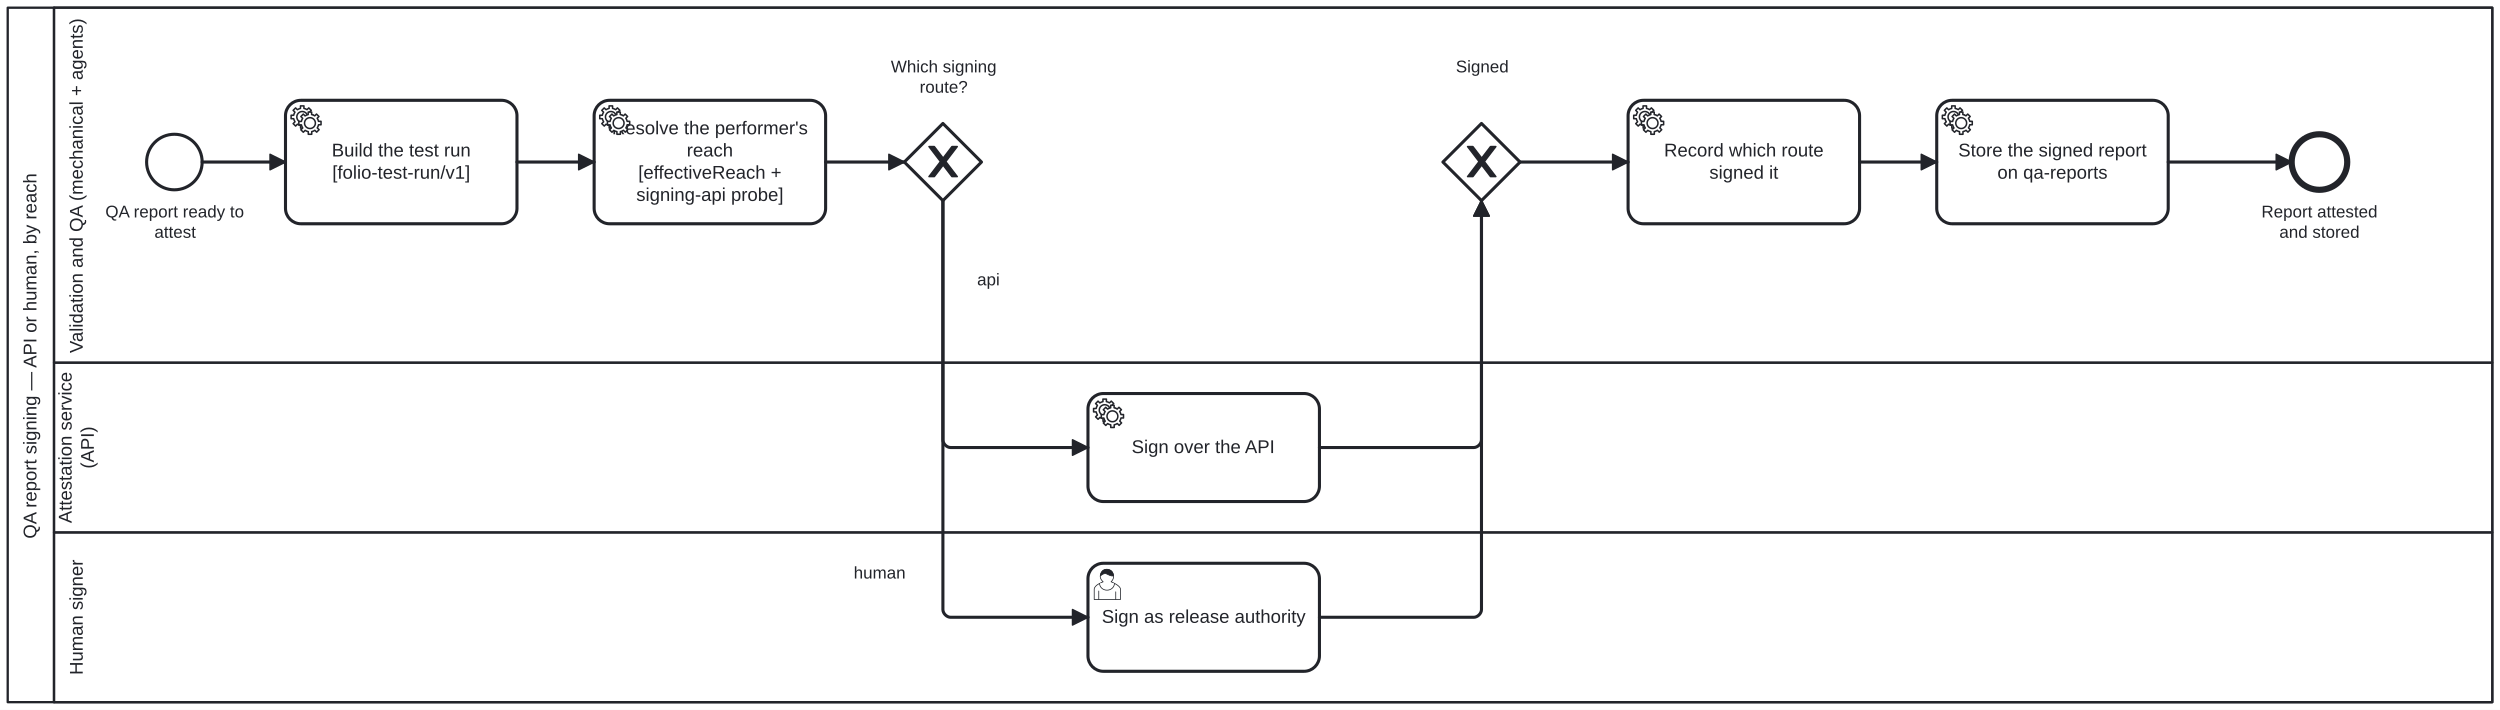
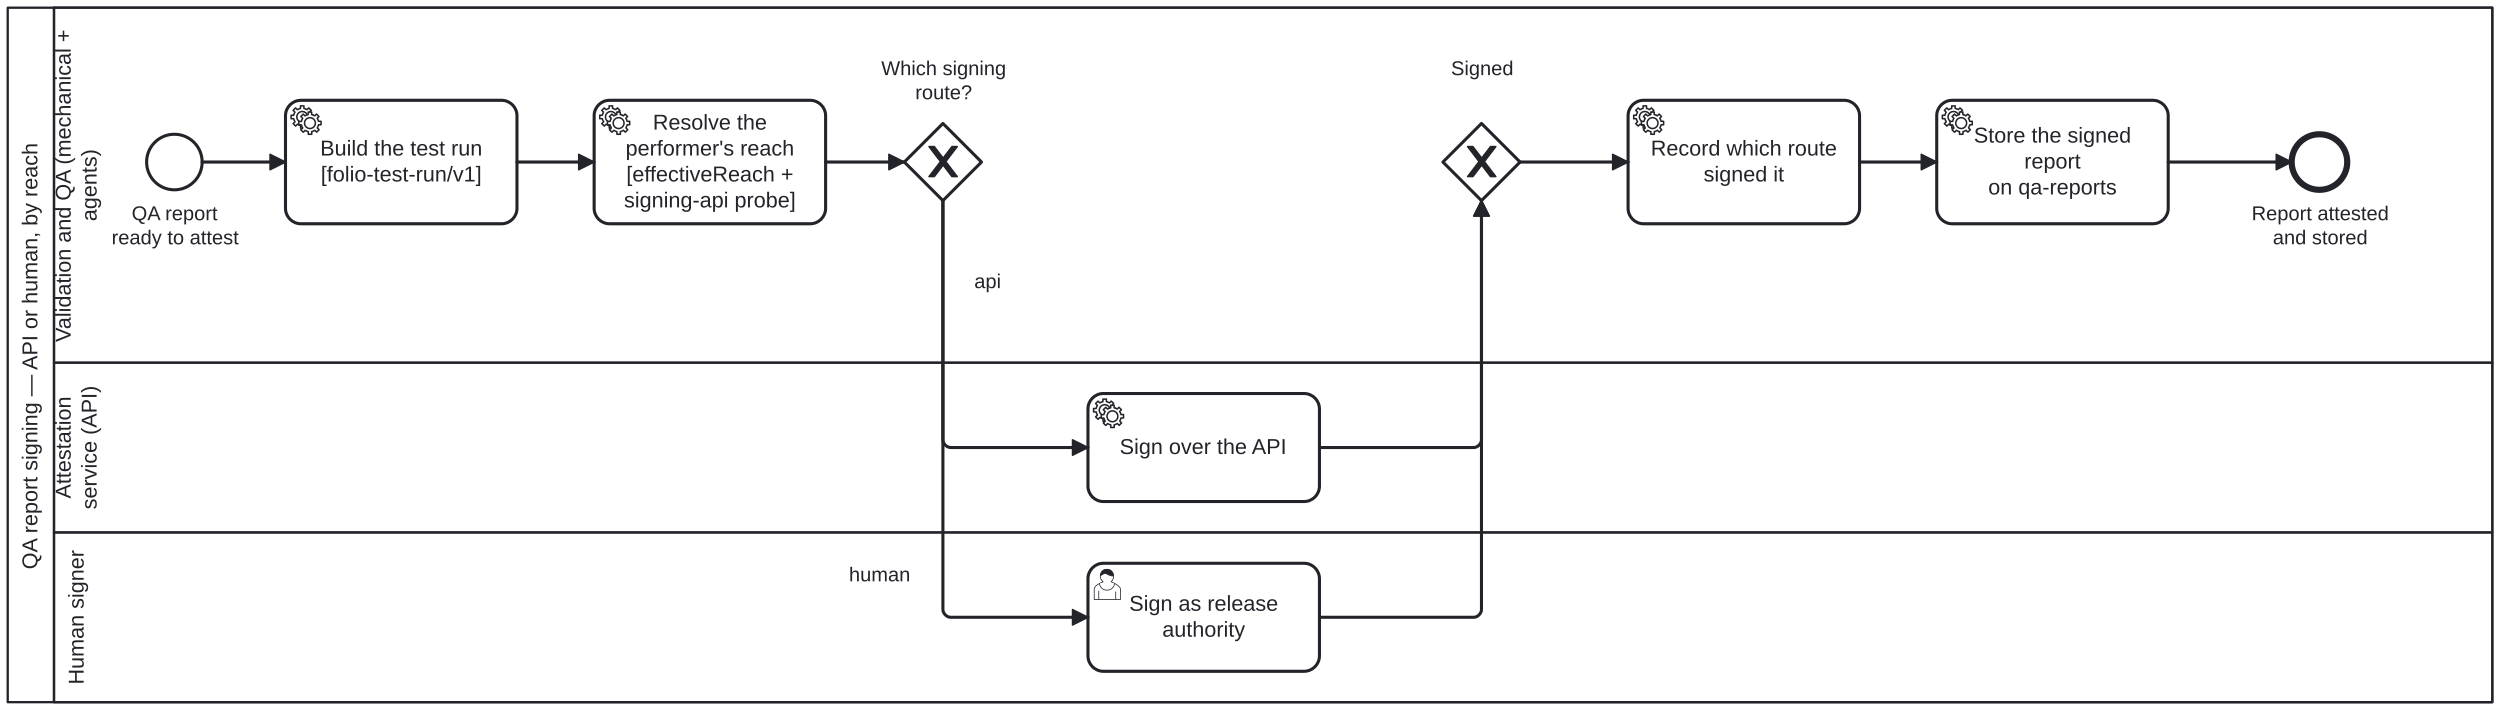
<svg xmlns="http://www.w3.org/2000/svg" width="100%" style="max-width:100%;height:auto" viewBox="155 75 1620 460" version="1.1">
  <rect x="155" y="75" width="1620" height="460" fill="#ffffff" />
  <g class="djs-group">
    <g class="djs-element djs-shape" data-element-id="Participant_QaReportSigning" style="display: block;" transform="matrix(1 0 0 1 160 80)">
      <g class="djs-visual">
        <rect x="0" y="0" width="1610" height="450" rx="0" ry="0" style="stroke-linecap: round; stroke-linejoin: round; stroke: rgb(34, 36, 42); stroke-width: 1.5px; fill: white; fill-opacity: 0.95;" />
        <path style="fill: none; stroke-linecap: round; stroke-linejoin: round; stroke: rgb(34, 36, 42); stroke-width: 1.5px;" d="M30,0L30,450" />
-         <text lineHeight="1.2" class="djs-label" style="font-family: Arial, sans-serif; font-size: 12px; font-weight: normal; fill: rgb(34, 36, 42);" transform="matrix(-1.83697e-16 -1 1 -1.83697e-16 0 450)">
-           <tspan x="105.943" y="18.6">QA report signing — API or human, by reach</tspan>
+         <text lineHeight="1.2" class="djs-label" style="font-family: Arial, sans-serif; font-size: 14px; font-weight: normal; fill: rgb(34, 36, 42);" transform="matrix(-1.83697e-16 -1 1 -1.83697e-16 0 450)">
+           <tspan x="86.101" y="19.2">QA report signing — API or human, by reach</tspan>
        </text>
      </g>
      <rect class="djs-hit djs-hit-all" x="0" y="0" width="1610" height="450" style="fill: none; stroke-opacity: 0; stroke: white; stroke-width: 15px;" />
    </g>
    <g class="djs-children">
      <g class="djs-group">
        <g class="djs-element djs-shape" data-element-id="Lane_Human" style="display: block;" transform="matrix(1 0 0 1 190 420)">
          <g class="djs-visual">
            <rect x="0" y="0" width="1580" height="110" rx="0" ry="0" style="stroke-linecap: round; stroke-linejoin: round; stroke: rgb(34, 36, 42); stroke-width: 1.5px; fill: white; fill-opacity: 0.25;" />
-             <text lineHeight="1.2" class="djs-label" style="font-family: Arial, sans-serif; font-size: 12px; font-weight: normal; fill: rgb(34, 36, 42);" transform="matrix(-1.83697e-16 -1 1 -1.83697e-16 0 110)">
-               <tspan x="17.649" y="18.6">Human signer</tspan>
+             <text lineHeight="1.2" class="djs-label" style="font-family: Arial, sans-serif; font-size: 14px; font-weight: normal; fill: rgb(34, 36, 42);" transform="matrix(-1.83697e-16 -1 1 -1.83697e-16 0 110)">
+               <tspan x="11.424" y="19.2">Human signer</tspan>
            </text>
          </g>
          <rect class="djs-hit djs-hit-all" x="0" y="0" width="1580" height="110" style="fill: none; stroke-opacity: 0; stroke: white; stroke-width: 15px;" />
        </g>
      </g>
      <g class="djs-group">
        <g class="djs-element djs-shape" data-element-id="Lane_Api" style="display: block;" transform="matrix(1 0 0 1 190 310)">
          <g class="djs-visual">
            <rect x="0" y="0" width="1580" height="110" rx="0" ry="0" style="stroke-linecap: round; stroke-linejoin: round; stroke: rgb(34, 36, 42); stroke-width: 1.5px; fill: white; fill-opacity: 0.25;" />
-             <text lineHeight="1.2" class="djs-label" style="font-family: Arial, sans-serif; font-size: 12px; font-weight: normal; fill: rgb(34, 36, 42);" transform="matrix(-1.83697e-16 -1 1 -1.83697e-16 0 110)">
-               <tspan x="5.978" y="11.4">Attestation service </tspan>
-               <tspan x="41.333" y="25.8">(API)</tspan>
+             <text lineHeight="1.2" class="djs-label" style="font-family: Arial, sans-serif; font-size: 14px; font-weight: normal; fill: rgb(34, 36, 42);" transform="matrix(-1.83697e-16 -1 1 -1.83697e-16 0 110)">
+               <tspan x="21.924" y="10.8">Attestation </tspan>
+               <tspan x="14.938" y="27.6">service (API)</tspan>
            </text>
          </g>
          <rect class="djs-hit djs-hit-all" x="0" y="0" width="1580" height="110" style="fill: none; stroke-opacity: 0; stroke: white; stroke-width: 15px;" />
        </g>
      </g>
      <g class="djs-group">
        <g class="djs-element djs-shape" data-element-id="Lane_Qa" style="display: block;" transform="matrix(1 0 0 1 190 80)">
          <g class="djs-visual">
            <rect x="0" y="0" width="1580" height="230" rx="0" ry="0" style="stroke-linecap: round; stroke-linejoin: round; stroke: rgb(34, 36, 42); stroke-width: 1.5px; fill: white; fill-opacity: 0.25;" />
-             <text lineHeight="1.2" class="djs-label" style="font-family: Arial, sans-serif; font-size: 12px; font-weight: normal; fill: rgb(34, 36, 42);" transform="matrix(-1.83697e-16 -1 1 -1.83697e-16 0 230)">
-               <tspan x="6.215" y="18.6">Validation and QA (mechanical + agents)</tspan>
+             <text lineHeight="1.2" class="djs-label" style="font-family: Arial, sans-serif; font-size: 14px; font-weight: normal; fill: rgb(34, 36, 42);" transform="matrix(-1.83697e-16 -1 1 -1.83697e-16 0 230)">
+               <tspan x="13.377" y="10.8">Validation and QA (mechanical + </tspan>
+               <tspan x="91.652" y="27.6">agents)</tspan>
            </text>
          </g>
          <rect class="djs-hit djs-hit-all" x="0" y="0" width="1580" height="230" style="fill: none; stroke-opacity: 0; stroke: white; stroke-width: 15px;" />
        </g>
      </g>
      <g class="djs-group">
        <g class="djs-element djs-shape" data-element-id="Start_ReportReady" style="display: block;" transform="matrix(1 0 0 1 250 162)">
          <g class="djs-visual">
            <circle cx="18" cy="18" r="18" style="stroke-linecap: round; stroke-linejoin: round; stroke: rgb(34, 36, 42); stroke-width: 2px; fill: white; fill-opacity: 0.95;" />
          </g>
          <rect class="djs-hit djs-hit-all" x="0" y="0" width="36" height="36" style="fill: none; stroke-opacity: 0; stroke: white; stroke-width: 15px;" />
        </g>
      </g>
      <g class="djs-group">
-         <g class="djs-element djs-shape" data-element-id="Start_ReportReady_label" style="display: block;" transform="matrix(1 0 0 1 223 206)">
-           <g class="djs-visual">
-             <text lineHeight="1.2" class="djs-label" style="font-family: Arial, sans-serif; font-size: 11px; font-weight: normal; fill: rgb(34, 36, 42);">
-               <tspan x="0.257" y="9.9">QA report ready to</tspan>
-               <tspan x="32.048" y="23.1">attest</tspan>
-             </text>
-           </g>
-           <rect class="djs-hit djs-hit-all" x="0" y="0" width="91" height="27" style="fill: none; stroke-opacity: 0; stroke: white; stroke-width: 15px;" />
+         <g class="djs-element djs-shape" data-element-id="Start_ReportReady_label" style="display: block;" transform="matrix(1 0 0 1 227 206)">
+           <g class="djs-visual">
+             <text lineHeight="1.2" class="djs-label" style="font-family: Arial, sans-serif; font-size: 13px; font-weight: normal; fill: rgb(34, 36, 42);">
+               <tspan x="13.323" y="11.7">QA report </tspan>
+               <tspan x="0.31" y="27.3">ready to attest</tspan>
+             </text>
+           </g>
+           <rect class="djs-hit djs-hit-all" x="0" y="0" width="83" height="32" style="fill: none; stroke-opacity: 0; stroke: white; stroke-width: 15px;" />
        </g>
      </g>
      <g class="djs-group">
        <g class="djs-element djs-shape" data-element-id="Task_BuildRun" style="display: block;" transform="matrix(1 0 0 1 340 140)">
          <g class="djs-visual">
            <rect x="0" y="0" width="150" height="80" rx="10" ry="10" style="stroke-linecap: round; stroke-linejoin: round; stroke: rgb(34, 36, 42); stroke-width: 2px; fill: white; fill-opacity: 0.95;" />
-             <text lineHeight="1.2" class="djs-label" style="font-family: Arial, sans-serif; font-size: 12px; font-weight: normal; fill: rgb(34, 36, 42);">
-               <tspan x="29.974" y="36.4">Build the test run</tspan>
-               <tspan x="30.316" y="50.8">[folio-test-run/v1]</tspan>
+             <text lineHeight="1.2" class="djs-label" style="font-family: Arial, sans-serif; font-size: 14px; font-weight: normal; fill: rgb(34, 36, 42);">
+               <tspan x="22.469" y="35.8">Build the test run</tspan>
+               <tspan x="22.869" y="52.6">[folio-test-run/v1]</tspan>
            </text>
            <circle cx="5" cy="5" r="5" transform="translate(6, 6)" style="stroke-linecap: round; stroke-linejoin: round; stroke: none; stroke-width: 2px; fill: white;" />
            <path d="m 12,18 v -1.713 c 0.352,-0.07 0.704,-0.178 1.048,-0.321 0.344,-0.145 0.666,-0.321 0.966,-0.521 l 1.194,1.18 1.567,-1.577 -1.195,-1.18 c 0.403,-0.614 0.683,-1.299 0.825,-2.018 l 1.622,-0.01 v -2.22 l -1.637,0.01 c -0.073,-0.352 -0.178,-0.7 -0.324,-1.044 -0.145,-0.344 -0.321,-0.664 -0.523,-0.962 l 1.131,-1.136 -1.583,-1.563 -1.13,1.136 c -0.614,-0.401 -1.303,-0.681 -2.023,-0.822 l 0.009,-1.619 h -2.241 l 0.004,1.631 c -0.354,0.074 -0.705,0.18 -1.05,0.324 -0.344,0.144 -0.665,0.321 -0.964,0.52 l -1.17,-1.158 -1.567,1.579 1.168,1.157 c -0.403,0.613 -0.683,1.298 -0.825,2.017 l -1.659,0.003 v 2.222 l 1.672,-0.006 c 0.073,0.351 0.18,0.702 0.324,1.045 0.145,0.344 0.321,0.664 0.523,0.961 l -1.199,1.197 1.584,1.56 1.196,-1.193 c 0.614,0.403 1.303,0.682 2.023,0.823 l 7.19e-4,1.699 h 2.227 z m 0.221,-3.996 c -1.789,0.75 -3.858,-0.093 -4.61,-1.874 -0.752,-1.783 0.091,-3.846 1.88,-4.596 1.788,-0.749 3.857,0.093 4.609,1.874 0.752,1.782 -0.091,3.846 -1.88,4.596 z" style="fill: white; stroke-linecap: round; stroke-linejoin: round; stroke: rgb(34, 36, 42); stroke-width: 1px;" />
            <circle cx="5" cy="5" r="5" transform="translate(11, 10)" style="stroke-linecap: round; stroke-linejoin: round; stroke: none; stroke-width: 2px; fill: white;" />
            <path d="m 17,22 v -1.713 c 0.352,-0.07 0.704,-0.178 1.048,-0.321 0.344,-0.145 0.666,-0.321 0.966,-0.521 l 1.194,1.18 1.567,-1.577 -1.195,-1.18 c 0.403,-0.614 0.683,-1.299 0.825,-2.018 l 1.622,-0.01 v -2.22 l -1.637,0.01 c -0.073,-0.352 -0.178,-0.7 -0.324,-1.044 -0.145,-0.344 -0.321,-0.664 -0.523,-0.962 l 1.131,-1.136 -1.583,-1.563 -1.13,1.136 c -0.614,-0.401 -1.303,-0.681 -2.023,-0.822 l 0.009,-1.619 h -2.241 l 0.004,1.631 c -0.354,0.074 -0.705,0.18 -1.05,0.324 -0.344,0.144 -0.665,0.321 -0.964,0.52 l -1.17,-1.158 -1.567,1.579 1.168,1.157 c -0.403,0.613 -0.683,1.298 -0.825,2.017 l -1.659,0.003 v 2.222 l 1.672,-0.006 c 0.073,0.351 0.18,0.702 0.324,1.045 0.145,0.344 0.321,0.664 0.523,0.961 l -1.199,1.197 1.584,1.56 1.196,-1.193 c 0.614,0.403 1.303,0.682 2.023,0.823 l 7.19e-4,1.699 h 2.227 z m 0.221,-3.996 c -1.789,0.75 -3.858,-0.093 -4.61,-1.874 -0.752,-1.783 0.091,-3.846 1.88,-4.596 1.788,-0.749 3.857,0.093 4.609,1.874 0.752,1.782 -0.091,3.846 -1.88,4.596 z" style="fill: white; stroke-linecap: round; stroke-linejoin: round; stroke: rgb(34, 36, 42); stroke-width: 1px;" />
          </g>
          <rect class="djs-hit djs-hit-all" x="0" y="0" width="150" height="80" style="fill: none; stroke-opacity: 0; stroke: white; stroke-width: 15px;" />
        </g>
      </g>
      <g class="djs-group">
        <g class="djs-element djs-shape" data-element-id="Task_ResolveReach" style="display: block;" transform="matrix(1 0 0 1 540 140)">
          <g class="djs-visual">
            <rect x="0" y="0" width="150" height="80" rx="10" ry="10" style="stroke-linecap: round; stroke-linejoin: round; stroke: rgb(34, 36, 42); stroke-width: 2px; fill: white; fill-opacity: 0.95;" />
-             <text lineHeight="1.2" class="djs-label" style="font-family: Arial, sans-serif; font-size: 12px; font-weight: normal; fill: rgb(34, 36, 42);">
-               <tspan x="11.496" y="22">Resolve the performer's </tspan>
-               <tspan x="59.991" y="36.4">reach</tspan>
-               <tspan x="28.582" y="50.8">[effectiveReach + </tspan>
-               <tspan x="27.302" y="65.2">signing-api probe]</tspan>
+             <text lineHeight="1.2" class="djs-label" style="font-family: Arial, sans-serif; font-size: 14px; font-weight: normal; fill: rgb(34, 36, 42);">
+               <tspan x="38.035" y="19">Resolve the </tspan>
+               <tspan x="20.367" y="35.8">performer's reach</tspan>
+               <tspan x="20.846" y="52.6">[effectiveReach + </tspan>
+               <tspan x="19.352" y="69.4">signing-api probe]</tspan>
            </text>
            <circle cx="5" cy="5" r="5" transform="translate(6, 6)" style="stroke-linecap: round; stroke-linejoin: round; stroke: none; stroke-width: 2px; fill: white;" />
            <path d="m 12,18 v -1.713 c 0.352,-0.07 0.704,-0.178 1.048,-0.321 0.344,-0.145 0.666,-0.321 0.966,-0.521 l 1.194,1.18 1.567,-1.577 -1.195,-1.18 c 0.403,-0.614 0.683,-1.299 0.825,-2.018 l 1.622,-0.01 v -2.22 l -1.637,0.01 c -0.073,-0.352 -0.178,-0.7 -0.324,-1.044 -0.145,-0.344 -0.321,-0.664 -0.523,-0.962 l 1.131,-1.136 -1.583,-1.563 -1.13,1.136 c -0.614,-0.401 -1.303,-0.681 -2.023,-0.822 l 0.009,-1.619 h -2.241 l 0.004,1.631 c -0.354,0.074 -0.705,0.18 -1.05,0.324 -0.344,0.144 -0.665,0.321 -0.964,0.52 l -1.17,-1.158 -1.567,1.579 1.168,1.157 c -0.403,0.613 -0.683,1.298 -0.825,2.017 l -1.659,0.003 v 2.222 l 1.672,-0.006 c 0.073,0.351 0.18,0.702 0.324,1.045 0.145,0.344 0.321,0.664 0.523,0.961 l -1.199,1.197 1.584,1.56 1.196,-1.193 c 0.614,0.403 1.303,0.682 2.023,0.823 l 7.19e-4,1.699 h 2.227 z m 0.221,-3.996 c -1.789,0.75 -3.858,-0.093 -4.61,-1.874 -0.752,-1.783 0.091,-3.846 1.88,-4.596 1.788,-0.749 3.857,0.093 4.609,1.874 0.752,1.782 -0.091,3.846 -1.88,4.596 z" style="fill: white; stroke-linecap: round; stroke-linejoin: round; stroke: rgb(34, 36, 42); stroke-width: 1px;" />
            <circle cx="5" cy="5" r="5" transform="translate(11, 10)" style="stroke-linecap: round; stroke-linejoin: round; stroke: none; stroke-width: 2px; fill: white;" />
            <path d="m 17,22 v -1.713 c 0.352,-0.07 0.704,-0.178 1.048,-0.321 0.344,-0.145 0.666,-0.321 0.966,-0.521 l 1.194,1.18 1.567,-1.577 -1.195,-1.18 c 0.403,-0.614 0.683,-1.299 0.825,-2.018 l 1.622,-0.01 v -2.22 l -1.637,0.01 c -0.073,-0.352 -0.178,-0.7 -0.324,-1.044 -0.145,-0.344 -0.321,-0.664 -0.523,-0.962 l 1.131,-1.136 -1.583,-1.563 -1.13,1.136 c -0.614,-0.401 -1.303,-0.681 -2.023,-0.822 l 0.009,-1.619 h -2.241 l 0.004,1.631 c -0.354,0.074 -0.705,0.18 -1.05,0.324 -0.344,0.144 -0.665,0.321 -0.964,0.52 l -1.17,-1.158 -1.567,1.579 1.168,1.157 c -0.403,0.613 -0.683,1.298 -0.825,2.017 l -1.659,0.003 v 2.222 l 1.672,-0.006 c 0.073,0.351 0.18,0.702 0.324,1.045 0.145,0.344 0.321,0.664 0.523,0.961 l -1.199,1.197 1.584,1.56 1.196,-1.193 c 0.614,0.403 1.303,0.682 2.023,0.823 l 7.19e-4,1.699 h 2.227 z m 0.221,-3.996 c -1.789,0.75 -3.858,-0.093 -4.61,-1.874 -0.752,-1.783 0.091,-3.846 1.88,-4.596 1.788,-0.749 3.857,0.093 4.609,1.874 0.752,1.782 -0.091,3.846 -1.88,4.596 z" style="fill: white; stroke-linecap: round; stroke-linejoin: round; stroke: rgb(34, 36, 42); stroke-width: 1px;" />
          </g>
          <rect class="djs-hit djs-hit-all" x="0" y="0" width="150" height="80" style="fill: none; stroke-opacity: 0; stroke: white; stroke-width: 15px;" />
        </g>
      </g>
      <g class="djs-group">
        <g class="djs-element djs-shape" data-element-id="Gateway_SigningRoute" style="display: block;" transform="matrix(1 0 0 1 741 155)">
          <g class="djs-visual">
            <polygon points="25,0 50,25 25,50 0,25" style="stroke-linecap: round; stroke-linejoin: round; stroke: rgb(34, 36, 42); stroke-width: 2px; fill: white; fill-opacity: 0.95;" />
            <path d="m 16,15 7.429,9.714 -7.429,9.714 3.429,0 5.714,-7.464 5.714,7.464 3.429,0 -7.429,-9.714 7.429,-9.714 -3.429,0 -5.714,7.464 -5.714,-7.464 -3.429,0 z" style="fill: rgb(34, 36, 42); stroke-linecap: round; stroke-linejoin: round; stroke: rgb(34, 36, 42); stroke-width: 1px;" />
          </g>
          <rect class="djs-hit djs-hit-all" x="0" y="0" width="50" height="50" style="fill: none; stroke-opacity: 0; stroke: white; stroke-width: 15px;" />
        </g>
      </g>
      <g class="djs-group">
-         <g class="djs-element djs-shape" data-element-id="Gateway_SigningRoute_label" style="display: block;" transform="matrix(1 0 0 1 732 112)">
-           <g class="djs-visual">
-             <text lineHeight="1.2" class="djs-label" style="font-family: Arial, sans-serif; font-size: 11px; font-weight: normal; fill: rgb(34, 36, 42);">
-               <tspan x="0.262" y="9.9">Which signing</tspan>
-               <tspan x="18.905" y="23.1">route?</tspan>
-             </text>
-           </g>
-           <rect class="djs-hit djs-hit-all" x="0" y="0" width="69" height="27" style="fill: none; stroke-opacity: 0; stroke: white; stroke-width: 15px;" />
+         <g class="djs-element djs-shape" data-element-id="Gateway_SigningRoute_label" style="display: block;" transform="matrix(1 0 0 1 726 112)">
+           <g class="djs-visual">
+             <text lineHeight="1.2" class="djs-label" style="font-family: Arial, sans-serif; font-size: 13px; font-weight: normal; fill: rgb(34, 36, 42);">
+               <tspan x="0.037" y="11.7">Which signing</tspan>
+               <tspan x="22.07" y="27.3">route?</tspan>
+             </text>
+           </g>
+           <rect class="djs-hit djs-hit-all" x="0" y="0" width="81" height="32" style="fill: none; stroke-opacity: 0; stroke: white; stroke-width: 15px;" />
        </g>
      </g>
      <g class="djs-group">
        <g class="djs-element djs-shape" data-element-id="Task_ApiSign" style="display: block;" transform="matrix(1 0 0 1 860 330)">
          <g class="djs-visual">
            <rect x="0" y="0" width="150" height="70" rx="10" ry="10" style="stroke-linecap: round; stroke-linejoin: round; stroke: rgb(34, 36, 42); stroke-width: 2px; fill: white; fill-opacity: 0.95;" />
-             <text lineHeight="1.2" class="djs-label" style="font-family: Arial, sans-serif; font-size: 12px; font-weight: normal; fill: rgb(34, 36, 42);">
-               <tspan x="28.307" y="38.6">Sign over the API</tspan>
+             <text lineHeight="1.2" class="djs-label" style="font-family: Arial, sans-serif; font-size: 14px; font-weight: normal; fill: rgb(34, 36, 42);">
+               <tspan x="20.524" y="39.2">Sign over the API</tspan>
            </text>
            <circle cx="5" cy="5" r="5" transform="translate(6, 6)" style="stroke-linecap: round; stroke-linejoin: round; stroke: none; stroke-width: 2px; fill: white;" />
            <path d="m 12,18 v -1.713 c 0.352,-0.07 0.704,-0.178 1.048,-0.321 0.344,-0.145 0.666,-0.321 0.966,-0.521 l 1.194,1.18 1.567,-1.577 -1.195,-1.18 c 0.403,-0.614 0.683,-1.299 0.825,-2.018 l 1.622,-0.01 v -2.22 l -1.637,0.01 c -0.073,-0.352 -0.178,-0.7 -0.324,-1.044 -0.145,-0.344 -0.321,-0.664 -0.523,-0.962 l 1.131,-1.136 -1.583,-1.563 -1.13,1.136 c -0.614,-0.401 -1.303,-0.681 -2.023,-0.822 l 0.009,-1.619 h -2.241 l 0.004,1.631 c -0.354,0.074 -0.705,0.18 -1.05,0.324 -0.344,0.144 -0.665,0.321 -0.964,0.52 l -1.17,-1.158 -1.567,1.579 1.168,1.157 c -0.403,0.613 -0.683,1.298 -0.825,2.017 l -1.659,0.003 v 2.222 l 1.672,-0.006 c 0.073,0.351 0.18,0.702 0.324,1.045 0.145,0.344 0.321,0.664 0.523,0.961 l -1.199,1.197 1.584,1.56 1.196,-1.193 c 0.614,0.403 1.303,0.682 2.023,0.823 l 7.19e-4,1.699 h 2.227 z m 0.221,-3.996 c -1.789,0.75 -3.858,-0.093 -4.61,-1.874 -0.752,-1.783 0.091,-3.846 1.88,-4.596 1.788,-0.749 3.857,0.093 4.609,1.874 0.752,1.782 -0.091,3.846 -1.88,4.596 z" style="fill: white; stroke-linecap: round; stroke-linejoin: round; stroke: rgb(34, 36, 42); stroke-width: 1px;" />
            <circle cx="5" cy="5" r="5" transform="translate(11, 10)" style="stroke-linecap: round; stroke-linejoin: round; stroke: none; stroke-width: 2px; fill: white;" />
            <path d="m 17,22 v -1.713 c 0.352,-0.07 0.704,-0.178 1.048,-0.321 0.344,-0.145 0.666,-0.321 0.966,-0.521 l 1.194,1.18 1.567,-1.577 -1.195,-1.18 c 0.403,-0.614 0.683,-1.299 0.825,-2.018 l 1.622,-0.01 v -2.22 l -1.637,0.01 c -0.073,-0.352 -0.178,-0.7 -0.324,-1.044 -0.145,-0.344 -0.321,-0.664 -0.523,-0.962 l 1.131,-1.136 -1.583,-1.563 -1.13,1.136 c -0.614,-0.401 -1.303,-0.681 -2.023,-0.822 l 0.009,-1.619 h -2.241 l 0.004,1.631 c -0.354,0.074 -0.705,0.18 -1.05,0.324 -0.344,0.144 -0.665,0.321 -0.964,0.52 l -1.17,-1.158 -1.567,1.579 1.168,1.157 c -0.403,0.613 -0.683,1.298 -0.825,2.017 l -1.659,0.003 v 2.222 l 1.672,-0.006 c 0.073,0.351 0.18,0.702 0.324,1.045 0.145,0.344 0.321,0.664 0.523,0.961 l -1.199,1.197 1.584,1.56 1.196,-1.193 c 0.614,0.403 1.303,0.682 2.023,0.823 l 7.19e-4,1.699 h 2.227 z m 0.221,-3.996 c -1.789,0.75 -3.858,-0.093 -4.61,-1.874 -0.752,-1.783 0.091,-3.846 1.88,-4.596 1.788,-0.749 3.857,0.093 4.609,1.874 0.752,1.782 -0.091,3.846 -1.88,4.596 z" style="fill: white; stroke-linecap: round; stroke-linejoin: round; stroke: rgb(34, 36, 42); stroke-width: 1px;" />
          </g>
          <rect class="djs-hit djs-hit-all" x="0" y="0" width="150" height="70" style="fill: none; stroke-opacity: 0; stroke: white; stroke-width: 15px;" />
        </g>
      </g>
      <g class="djs-group">
        <g class="djs-element djs-shape" data-element-id="Task_HumanSign" style="display: block;" transform="matrix(1 0 0 1 860 440)">
          <g class="djs-visual">
            <rect x="0" y="0" width="150" height="70" rx="10" ry="10" style="stroke-linecap: round; stroke-linejoin: round; stroke: rgb(34, 36, 42); stroke-width: 2px; fill: white; fill-opacity: 0.95;" />
-             <text lineHeight="1.2" class="djs-label" style="font-family: Arial, sans-serif; font-size: 12px; font-weight: normal; fill: rgb(34, 36, 42);">
-               <tspan x="8.962" y="38.6">Sign as release authority</tspan>
+             <text lineHeight="1.2" class="djs-label" style="font-family: Arial, sans-serif; font-size: 14px; font-weight: normal; fill: rgb(34, 36, 42);">
+               <tspan x="26.749" y="30.8">Sign as release </tspan>
+               <tspan x="48.152" y="47.6">authority</tspan>
            </text>
            <path d="m 15,12 c 0.909,-0.845 1.594,-2.049 1.594,-3.385 0,-2.554 -1.805,-4.622 -4.357,-4.622 -2.552,0 -4.288,2.068 -4.288,4.622 0,1.348 0.974,2.562 1.896,3.405 -0.529,0.187 -5.669,2.097 -5.794,4.756 v 6.718 h 17 v -6.718 c 0,-2.298 -5.528,-4.595 -6.051,-4.776 zm -8,6 l 0,5.5 m 11,0 l 0,-5" style="fill: white; stroke-linecap: round; stroke-linejoin: round; stroke: rgb(34, 36, 42); stroke-width: 0.5px;" />
            <path d="m 15,12 m 2.162,1.009 c 0,2.447 -2.158,4.431 -4.821,4.431 -2.665,0 -4.822,-1.981 -4.822,-4.431 " style="fill: white; stroke-linecap: round; stroke-linejoin: round; stroke: rgb(34, 36, 42); stroke-width: 0.5px;" />
            <path d="m 15,12 m -6.9,-3.80 c 0,0 2.251,-2.358 4.274,-1.177 2.024,1.181 4.221,1.537 4.124,0.965 -0.098,-0.57 -0.117,-3.791 -4.191,-4.136 -3.575,0.001 -4.208,3.367 -4.207,4.348 z" style="fill: rgb(34, 36, 42); stroke-linecap: round; stroke-linejoin: round; stroke: rgb(34, 36, 42); stroke-width: 0.5px;" />
          </g>
          <rect class="djs-hit djs-hit-all" x="0" y="0" width="150" height="70" style="fill: none; stroke-opacity: 0; stroke: white; stroke-width: 15px;" />
        </g>
      </g>
      <g class="djs-group">
        <g class="djs-element djs-shape" data-element-id="Gateway_Signed" style="display: block;" transform="matrix(1 0 0 1 1090 155)">
          <g class="djs-visual">
            <polygon points="25,0 50,25 25,50 0,25" style="stroke-linecap: round; stroke-linejoin: round; stroke: rgb(34, 36, 42); stroke-width: 2px; fill: white; fill-opacity: 0.95;" />
            <path d="m 16,15 7.429,9.714 -7.429,9.714 3.429,0 5.714,-7.464 5.714,7.464 3.429,0 -7.429,-9.714 7.429,-9.714 -3.429,0 -5.714,7.464 -5.714,-7.464 -3.429,0 z" style="fill: rgb(34, 36, 42); stroke-linecap: round; stroke-linejoin: round; stroke: rgb(34, 36, 42); stroke-width: 1px;" />
          </g>
          <rect class="djs-hit djs-hit-all" x="0" y="0" width="50" height="50" style="fill: none; stroke-opacity: 0; stroke: white; stroke-width: 15px;" />
        </g>
      </g>
      <g class="djs-group">
-         <g class="djs-element djs-shape" data-element-id="Gateway_Signed_label" style="display: block;" transform="matrix(1 0 0 1 1098 112)">
-           <g class="djs-visual">
-             <text lineHeight="1.2" class="djs-label" style="font-family: Arial, sans-serif; font-size: 11px; font-weight: normal; fill: rgb(34, 36, 42);">
-               <tspan x="0.374" y="9.9">Signed</tspan>
-             </text>
-           </g>
-           <rect class="djs-hit djs-hit-all" x="0" y="0" width="35" height="14" style="fill: none; stroke-opacity: 0; stroke: white; stroke-width: 15px;" />
+         <g class="djs-element djs-shape" data-element-id="Gateway_Signed_label" style="display: block;" transform="matrix(1 0 0 1 1095 112)">
+           <g class="djs-visual">
+             <text lineHeight="1.2" class="djs-label" style="font-family: Arial, sans-serif; font-size: 13px; font-weight: normal; fill: rgb(34, 36, 42);">
+               <tspan x="0.26" y="11.7">Signed</tspan>
+             </text>
+           </g>
+           <rect class="djs-hit djs-hit-all" x="0" y="0" width="41" height="16" style="fill: none; stroke-opacity: 0; stroke: white; stroke-width: 15px;" />
        </g>
      </g>
      <g class="djs-group">
        <g class="djs-element djs-shape" data-element-id="Task_RecordAttestation" style="display: block;" transform="matrix(1 0 0 1 1210 140)">
          <g class="djs-visual">
            <rect x="0" y="0" width="150" height="80" rx="10" ry="10" style="stroke-linecap: round; stroke-linejoin: round; stroke: rgb(34, 36, 42); stroke-width: 2px; fill: white; fill-opacity: 0.95;" />
-             <text lineHeight="1.2" class="djs-label" style="font-family: Arial, sans-serif; font-size: 12px; font-weight: normal; fill: rgb(34, 36, 42);">
-               <tspan x="23.309" y="36.4">Record which route </tspan>
-               <tspan x="52.652" y="50.8">signed it</tspan>
+             <text lineHeight="1.2" class="djs-label" style="font-family: Arial, sans-serif; font-size: 14px; font-weight: normal; fill: rgb(34, 36, 42);">
+               <tspan x="14.693" y="35.8">Record which route </tspan>
+               <tspan x="48.928" y="52.6">signed it</tspan>
            </text>
            <circle cx="5" cy="5" r="5" transform="translate(6, 6)" style="stroke-linecap: round; stroke-linejoin: round; stroke: none; stroke-width: 2px; fill: white;" />
            <path d="m 12,18 v -1.713 c 0.352,-0.07 0.704,-0.178 1.048,-0.321 0.344,-0.145 0.666,-0.321 0.966,-0.521 l 1.194,1.18 1.567,-1.577 -1.195,-1.18 c 0.403,-0.614 0.683,-1.299 0.825,-2.018 l 1.622,-0.01 v -2.22 l -1.637,0.01 c -0.073,-0.352 -0.178,-0.7 -0.324,-1.044 -0.145,-0.344 -0.321,-0.664 -0.523,-0.962 l 1.131,-1.136 -1.583,-1.563 -1.13,1.136 c -0.614,-0.401 -1.303,-0.681 -2.023,-0.822 l 0.009,-1.619 h -2.241 l 0.004,1.631 c -0.354,0.074 -0.705,0.18 -1.05,0.324 -0.344,0.144 -0.665,0.321 -0.964,0.52 l -1.17,-1.158 -1.567,1.579 1.168,1.157 c -0.403,0.613 -0.683,1.298 -0.825,2.017 l -1.659,0.003 v 2.222 l 1.672,-0.006 c 0.073,0.351 0.18,0.702 0.324,1.045 0.145,0.344 0.321,0.664 0.523,0.961 l -1.199,1.197 1.584,1.56 1.196,-1.193 c 0.614,0.403 1.303,0.682 2.023,0.823 l 7.19e-4,1.699 h 2.227 z m 0.221,-3.996 c -1.789,0.75 -3.858,-0.093 -4.61,-1.874 -0.752,-1.783 0.091,-3.846 1.88,-4.596 1.788,-0.749 3.857,0.093 4.609,1.874 0.752,1.782 -0.091,3.846 -1.88,4.596 z" style="fill: white; stroke-linecap: round; stroke-linejoin: round; stroke: rgb(34, 36, 42); stroke-width: 1px;" />
            <circle cx="5" cy="5" r="5" transform="translate(11, 10)" style="stroke-linecap: round; stroke-linejoin: round; stroke: none; stroke-width: 2px; fill: white;" />
            <path d="m 17,22 v -1.713 c 0.352,-0.07 0.704,-0.178 1.048,-0.321 0.344,-0.145 0.666,-0.321 0.966,-0.521 l 1.194,1.18 1.567,-1.577 -1.195,-1.18 c 0.403,-0.614 0.683,-1.299 0.825,-2.018 l 1.622,-0.01 v -2.22 l -1.637,0.01 c -0.073,-0.352 -0.178,-0.7 -0.324,-1.044 -0.145,-0.344 -0.321,-0.664 -0.523,-0.962 l 1.131,-1.136 -1.583,-1.563 -1.13,1.136 c -0.614,-0.401 -1.303,-0.681 -2.023,-0.822 l 0.009,-1.619 h -2.241 l 0.004,1.631 c -0.354,0.074 -0.705,0.18 -1.05,0.324 -0.344,0.144 -0.665,0.321 -0.964,0.52 l -1.17,-1.158 -1.567,1.579 1.168,1.157 c -0.403,0.613 -0.683,1.298 -0.825,2.017 l -1.659,0.003 v 2.222 l 1.672,-0.006 c 0.073,0.351 0.18,0.702 0.324,1.045 0.145,0.344 0.321,0.664 0.523,0.961 l -1.199,1.197 1.584,1.56 1.196,-1.193 c 0.614,0.403 1.303,0.682 2.023,0.823 l 7.19e-4,1.699 h 2.227 z m 0.221,-3.996 c -1.789,0.75 -3.858,-0.093 -4.61,-1.874 -0.752,-1.783 0.091,-3.846 1.88,-4.596 1.788,-0.749 3.857,0.093 4.609,1.874 0.752,1.782 -0.091,3.846 -1.88,4.596 z" style="fill: white; stroke-linecap: round; stroke-linejoin: round; stroke: rgb(34, 36, 42); stroke-width: 1px;" />
          </g>
          <rect class="djs-hit djs-hit-all" x="0" y="0" width="150" height="80" style="fill: none; stroke-opacity: 0; stroke: white; stroke-width: 15px;" />
        </g>
      </g>
      <g class="djs-group">
        <g class="djs-element djs-shape" data-element-id="Task_StoreSigned" style="display: block;" transform="matrix(1 0 0 1 1410 140)">
          <g class="djs-visual">
            <rect x="0" y="0" width="150" height="80" rx="10" ry="10" style="stroke-linecap: round; stroke-linejoin: round; stroke: rgb(34, 36, 42); stroke-width: 2px; fill: white; fill-opacity: 0.95;" />
-             <text lineHeight="1.2" class="djs-label" style="font-family: Arial, sans-serif; font-size: 12px; font-weight: normal; fill: rgb(34, 36, 42);">
-               <tspan x="13.963" y="36.4">Store the signed report</tspan>
-               <tspan x="39.313" y="50.8">on qa-reports</tspan>
+             <text lineHeight="1.2" class="djs-label" style="font-family: Arial, sans-serif; font-size: 14px; font-weight: normal; fill: rgb(34, 36, 42);">
+               <tspan x="24.021" y="27.4">Store the signed </tspan>
+               <tspan x="56.714" y="44.2">report</tspan>
+               <tspan x="33.366" y="61">on qa-reports</tspan>
            </text>
            <circle cx="5" cy="5" r="5" transform="translate(6, 6)" style="stroke-linecap: round; stroke-linejoin: round; stroke: none; stroke-width: 2px; fill: white;" />
            <path d="m 12,18 v -1.713 c 0.352,-0.07 0.704,-0.178 1.048,-0.321 0.344,-0.145 0.666,-0.321 0.966,-0.521 l 1.194,1.18 1.567,-1.577 -1.195,-1.18 c 0.403,-0.614 0.683,-1.299 0.825,-2.018 l 1.622,-0.01 v -2.22 l -1.637,0.01 c -0.073,-0.352 -0.178,-0.7 -0.324,-1.044 -0.145,-0.344 -0.321,-0.664 -0.523,-0.962 l 1.131,-1.136 -1.583,-1.563 -1.13,1.136 c -0.614,-0.401 -1.303,-0.681 -2.023,-0.822 l 0.009,-1.619 h -2.241 l 0.004,1.631 c -0.354,0.074 -0.705,0.18 -1.05,0.324 -0.344,0.144 -0.665,0.321 -0.964,0.52 l -1.17,-1.158 -1.567,1.579 1.168,1.157 c -0.403,0.613 -0.683,1.298 -0.825,2.017 l -1.659,0.003 v 2.222 l 1.672,-0.006 c 0.073,0.351 0.18,0.702 0.324,1.045 0.145,0.344 0.321,0.664 0.523,0.961 l -1.199,1.197 1.584,1.56 1.196,-1.193 c 0.614,0.403 1.303,0.682 2.023,0.823 l 7.19e-4,1.699 h 2.227 z m 0.221,-3.996 c -1.789,0.75 -3.858,-0.093 -4.61,-1.874 -0.752,-1.783 0.091,-3.846 1.88,-4.596 1.788,-0.749 3.857,0.093 4.609,1.874 0.752,1.782 -0.091,3.846 -1.88,4.596 z" style="fill: white; stroke-linecap: round; stroke-linejoin: round; stroke: rgb(34, 36, 42); stroke-width: 1px;" />
            <circle cx="5" cy="5" r="5" transform="translate(11, 10)" style="stroke-linecap: round; stroke-linejoin: round; stroke: none; stroke-width: 2px; fill: white;" />
            <path d="m 17,22 v -1.713 c 0.352,-0.07 0.704,-0.178 1.048,-0.321 0.344,-0.145 0.666,-0.321 0.966,-0.521 l 1.194,1.18 1.567,-1.577 -1.195,-1.18 c 0.403,-0.614 0.683,-1.299 0.825,-2.018 l 1.622,-0.01 v -2.22 l -1.637,0.01 c -0.073,-0.352 -0.178,-0.7 -0.324,-1.044 -0.145,-0.344 -0.321,-0.664 -0.523,-0.962 l 1.131,-1.136 -1.583,-1.563 -1.13,1.136 c -0.614,-0.401 -1.303,-0.681 -2.023,-0.822 l 0.009,-1.619 h -2.241 l 0.004,1.631 c -0.354,0.074 -0.705,0.18 -1.05,0.324 -0.344,0.144 -0.665,0.321 -0.964,0.52 l -1.17,-1.158 -1.567,1.579 1.168,1.157 c -0.403,0.613 -0.683,1.298 -0.825,2.017 l -1.659,0.003 v 2.222 l 1.672,-0.006 c 0.073,0.351 0.18,0.702 0.324,1.045 0.145,0.344 0.321,0.664 0.523,0.961 l -1.199,1.197 1.584,1.56 1.196,-1.193 c 0.614,0.403 1.303,0.682 2.023,0.823 l 7.19e-4,1.699 h 2.227 z m 0.221,-3.996 c -1.789,0.75 -3.858,-0.093 -4.61,-1.874 -0.752,-1.783 0.091,-3.846 1.88,-4.596 1.788,-0.749 3.857,0.093 4.609,1.874 0.752,1.782 -0.091,3.846 -1.88,4.596 z" style="fill: white; stroke-linecap: round; stroke-linejoin: round; stroke: rgb(34, 36, 42); stroke-width: 1px;" />
          </g>
          <rect class="djs-hit djs-hit-all" x="0" y="0" width="150" height="80" style="fill: none; stroke-opacity: 0; stroke: white; stroke-width: 15px;" />
        </g>
      </g>
      <g class="djs-group">
        <g class="djs-element djs-shape" data-element-id="End_Signed" style="display: block;" transform="matrix(1 0 0 1 1640 162)">
          <g class="djs-visual">
            <circle cx="18" cy="18" r="18" style="stroke-linecap: round; stroke-linejoin: round; stroke: rgb(34, 36, 42); stroke-width: 4px; fill: white; fill-opacity: 0.95;" />
          </g>
          <rect class="djs-hit djs-hit-all" x="0" y="0" width="36" height="36" style="fill: none; stroke-opacity: 0; stroke: white; stroke-width: 15px;" />
        </g>
      </g>
      <g class="djs-group">
-         <g class="djs-element djs-shape" data-element-id="End_Signed_label" style="display: block;" transform="matrix(1 0 0 1 1620 206)">
-           <g class="djs-visual">
-             <text lineHeight="1.2" class="djs-label" style="font-family: Arial, sans-serif; font-size: 11px; font-weight: normal; fill: rgb(34, 36, 42);">
-               <tspan x="0.394" y="9.9">Report attested</tspan>
-               <tspan x="12.009" y="23.1">and stored</tspan>
-             </text>
-           </g>
-           <rect class="djs-hit djs-hit-all" x="0" y="0" width="76" height="27" style="fill: none; stroke-opacity: 0; stroke: white; stroke-width: 15px;" />
+         <g class="djs-element djs-shape" data-element-id="End_Signed_label" style="display: block;" transform="matrix(1 0 0 1 1614 206)">
+           <g class="djs-visual">
+             <text lineHeight="1.2" class="djs-label" style="font-family: Arial, sans-serif; font-size: 13px; font-weight: normal; fill: rgb(34, 36, 42);">
+               <tspan x="0.057" y="11.7">Report attested</tspan>
+               <tspan x="13.784" y="27.3">and stored</tspan>
+             </text>
+           </g>
+           <rect class="djs-hit djs-hit-all" x="0" y="0" width="89" height="32" style="fill: none; stroke-opacity: 0; stroke: white; stroke-width: 15px;" />
        </g>
      </g>
      <g class="djs-group">
        <g class="djs-element djs-connection" data-element-id="S01" style="display: block;">
          <g class="djs-visual">
            <defs>
              <marker id="folio-marker-1" viewBox="0 0 20 20" refX="11" refY="10" markerWidth="10" markerHeight="10" orient="auto">
                <path d="M 1 5 L 11 10 L 1 15 Z" style="stroke-linecap: round; stroke-linejoin: round; stroke: rgb(34, 36, 42); stroke-width: 1px; fill: rgb(34, 36, 42);" />
              </marker>
            </defs>
            <path data-corner-radius="5" style="fill: none; stroke-linecap: round; stroke-linejoin: round; stroke: rgb(34, 36, 42); stroke-width: 2px; marker-end: url('#folio-marker-1');" d="M286,180L340,180" />
          </g>
          <path d="M286,180L340,180" class="djs-hit djs-hit-stroke" style="fill: none; stroke-opacity: 0; stroke: white; stroke-width: 15px;" />
        </g>
      </g>
      <g class="djs-group">
        <g class="djs-element djs-connection" data-element-id="S02" style="display: block;">
          <g class="djs-visual">
            <defs>
              <marker id="folio-marker-2" viewBox="0 0 20 20" refX="11" refY="10" markerWidth="10" markerHeight="10" orient="auto">
                <path d="M 1 5 L 11 10 L 1 15 Z" style="stroke-linecap: round; stroke-linejoin: round; stroke: rgb(34, 36, 42); stroke-width: 1px; fill: rgb(34, 36, 42);" />
              </marker>
            </defs>
            <path data-corner-radius="5" style="fill: none; stroke-linecap: round; stroke-linejoin: round; stroke: rgb(34, 36, 42); stroke-width: 2px; marker-end: url('#folio-marker-2');" d="M490,180L540,180" />
          </g>
          <path d="M490,180L540,180" class="djs-hit djs-hit-stroke" style="fill: none; stroke-opacity: 0; stroke: white; stroke-width: 15px;" />
        </g>
      </g>
      <g class="djs-group">
        <g class="djs-element djs-connection" data-element-id="S03" style="display: block;">
          <g class="djs-visual">
            <defs>
              <marker id="folio-marker-3" viewBox="0 0 20 20" refX="11" refY="10" markerWidth="10" markerHeight="10" orient="auto">
                <path d="M 1 5 L 11 10 L 1 15 Z" style="stroke-linecap: round; stroke-linejoin: round; stroke: rgb(34, 36, 42); stroke-width: 1px; fill: rgb(34, 36, 42);" />
              </marker>
            </defs>
            <path data-corner-radius="5" style="fill: none; stroke-linecap: round; stroke-linejoin: round; stroke: rgb(34, 36, 42); stroke-width: 2px; marker-end: url('#folio-marker-3');" d="M690,180L741,180" />
          </g>
          <path d="M690,180L741,180" class="djs-hit djs-hit-stroke" style="fill: none; stroke-opacity: 0; stroke: white; stroke-width: 15px;" />
        </g>
      </g>
      <g class="djs-group">
        <g class="djs-element djs-connection" data-element-id="S04" style="display: block;">
          <g class="djs-visual">
            <defs>
              <marker id="folio-marker-4" viewBox="0 0 20 20" refX="11" refY="10" markerWidth="10" markerHeight="10" orient="auto">
                <path d="M 1 5 L 11 10 L 1 15 Z" style="stroke-linecap: round; stroke-linejoin: round; stroke: rgb(34, 36, 42); stroke-width: 1px; fill: rgb(34, 36, 42);" />
              </marker>
            </defs>
            <path data-corner-radius="5" style="fill: none; stroke-linecap: round; stroke-linejoin: round; stroke: rgb(34, 36, 42); stroke-width: 2px; marker-end: url('#folio-marker-4');" d="M766,205L766,360C766,362.5,768.5,365,771,365L860,365" />
          </g>
          <path d="M766,205L766,365L860,365" class="djs-hit djs-hit-stroke" style="fill: none; stroke-opacity: 0; stroke: white; stroke-width: 15px;" />
        </g>
      </g>
      <g class="djs-group">
-         <g class="djs-element djs-shape" data-element-id="S04_label" style="display: block;" transform="matrix(1 0 0 1 788 250)">
-           <g class="djs-visual">
-             <text lineHeight="1.2" class="djs-label" style="font-family: Arial, sans-serif; font-size: 11px; font-weight: normal; fill: rgb(34, 36, 42);">
-               <tspan x="0.16" y="9.9">api</tspan>
-             </text>
-           </g>
-           <rect class="djs-hit djs-hit-all" x="0" y="0" width="15" height="14" style="fill: none; stroke-opacity: 0; stroke: white; stroke-width: 15px;" />
+         <g class="djs-element djs-shape" data-element-id="S04_label" style="display: block;" transform="matrix(1 0 0 1 786 250)">
+           <g class="djs-visual">
+             <text lineHeight="1.2" class="djs-label" style="font-family: Arial, sans-serif; font-size: 13px; font-weight: normal; fill: rgb(34, 36, 42);">
+               <tspan x="0.326" y="11.7">api</tspan>
+             </text>
+           </g>
+           <rect class="djs-hit djs-hit-all" x="0" y="0" width="18" height="16" style="fill: none; stroke-opacity: 0; stroke: white; stroke-width: 15px;" />
        </g>
      </g>
      <g class="djs-group">
        <g class="djs-element djs-connection" data-element-id="S05" style="display: block;">
          <g class="djs-visual">
            <defs>
              <marker id="folio-marker-5" viewBox="0 0 20 20" refX="11" refY="10" markerWidth="10" markerHeight="10" orient="auto">
                <path d="M 1 5 L 11 10 L 1 15 Z" style="stroke-linecap: round; stroke-linejoin: round; stroke: rgb(34, 36, 42); stroke-width: 1px; fill: rgb(34, 36, 42);" />
              </marker>
            </defs>
            <path data-corner-radius="5" style="fill: none; stroke-linecap: round; stroke-linejoin: round; stroke: rgb(34, 36, 42); stroke-width: 2px; marker-end: url('#folio-marker-5');" d="M766,205L766,470C766,472.5,768.5,475,771,475L860,475" />
          </g>
          <path d="M766,205L766,475L860,475" class="djs-hit djs-hit-stroke" style="fill: none; stroke-opacity: 0; stroke: white; stroke-width: 15px;" />
        </g>
      </g>
      <g class="djs-group">
-         <g class="djs-element djs-shape" data-element-id="S05_label" style="display: block;" transform="matrix(1 0 0 1 708 440)">
-           <g class="djs-visual">
-             <text lineHeight="1.2" class="djs-label" style="font-family: Arial, sans-serif; font-size: 11px; font-weight: normal; fill: rgb(34, 36, 42);">
-               <tspan x="0.183" y="9.9">human</tspan>
-             </text>
-           </g>
-           <rect class="djs-hit djs-hit-all" x="0" y="0" width="34" height="14" style="fill: none; stroke-opacity: 0; stroke: white; stroke-width: 15px;" />
+         <g class="djs-element djs-shape" data-element-id="S05_label" style="display: block;" transform="matrix(1 0 0 1 705 440)">
+           <g class="djs-visual">
+             <text lineHeight="1.2" class="djs-label" style="font-family: Arial, sans-serif; font-size: 13px; font-weight: normal; fill: rgb(34, 36, 42);">
+               <tspan x="0.125" y="11.7">human</tspan>
+             </text>
+           </g>
+           <rect class="djs-hit djs-hit-all" x="0" y="0" width="40" height="16" style="fill: none; stroke-opacity: 0; stroke: white; stroke-width: 15px;" />
        </g>
      </g>
      <g class="djs-group">
        <g class="djs-element djs-connection" data-element-id="S06" style="display: block;">
          <g class="djs-visual">
            <defs>
              <marker id="folio-marker-6" viewBox="0 0 20 20" refX="11" refY="10" markerWidth="10" markerHeight="10" orient="auto">
                <path d="M 1 5 L 11 10 L 1 15 Z" style="stroke-linecap: round; stroke-linejoin: round; stroke: rgb(34, 36, 42); stroke-width: 1px; fill: rgb(34, 36, 42);" />
              </marker>
            </defs>
            <path data-corner-radius="5" style="fill: none; stroke-linecap: round; stroke-linejoin: round; stroke: rgb(34, 36, 42); stroke-width: 2px; marker-end: url('#folio-marker-6');" d="M1010,365L1110,365C1112.5,365,1115,362.5,1115,360L1115,205" />
          </g>
          <path d="M1010,365L1115,365L1115,205" class="djs-hit djs-hit-stroke" style="fill: none; stroke-opacity: 0; stroke: white; stroke-width: 15px;" />
        </g>
      </g>
      <g class="djs-group">
        <g class="djs-element djs-connection" data-element-id="S07" style="display: block;">
          <g class="djs-visual">
            <defs>
              <marker id="folio-marker-7" viewBox="0 0 20 20" refX="11" refY="10" markerWidth="10" markerHeight="10" orient="auto">
                <path d="M 1 5 L 11 10 L 1 15 Z" style="stroke-linecap: round; stroke-linejoin: round; stroke: rgb(34, 36, 42); stroke-width: 1px; fill: rgb(34, 36, 42);" />
              </marker>
            </defs>
            <path data-corner-radius="5" style="fill: none; stroke-linecap: round; stroke-linejoin: round; stroke: rgb(34, 36, 42); stroke-width: 2px; marker-end: url('#folio-marker-7');" d="M1010,475L1110,475C1112.5,475,1115,472.5,1115,470L1115,205" />
          </g>
          <path d="M1010,475L1115,475L1115,205" class="djs-hit djs-hit-stroke" style="fill: none; stroke-opacity: 0; stroke: white; stroke-width: 15px;" />
        </g>
      </g>
      <g class="djs-group">
        <g class="djs-element djs-connection" data-element-id="S08" style="display: block;">
          <g class="djs-visual">
            <defs>
              <marker id="folio-marker-8" viewBox="0 0 20 20" refX="11" refY="10" markerWidth="10" markerHeight="10" orient="auto">
                <path d="M 1 5 L 11 10 L 1 15 Z" style="stroke-linecap: round; stroke-linejoin: round; stroke: rgb(34, 36, 42); stroke-width: 1px; fill: rgb(34, 36, 42);" />
              </marker>
            </defs>
            <path data-corner-radius="5" style="fill: none; stroke-linecap: round; stroke-linejoin: round; stroke: rgb(34, 36, 42); stroke-width: 2px; marker-end: url('#folio-marker-8');" d="M1140,180L1210,180" />
          </g>
          <path d="M1140,180L1210,180" class="djs-hit djs-hit-stroke" style="fill: none; stroke-opacity: 0; stroke: white; stroke-width: 15px;" />
        </g>
      </g>
      <g class="djs-group">
        <g class="djs-element djs-connection" data-element-id="S09" style="display: block;">
          <g class="djs-visual">
            <defs>
              <marker id="folio-marker-9" viewBox="0 0 20 20" refX="11" refY="10" markerWidth="10" markerHeight="10" orient="auto">
                <path d="M 1 5 L 11 10 L 1 15 Z" style="stroke-linecap: round; stroke-linejoin: round; stroke: rgb(34, 36, 42); stroke-width: 1px; fill: rgb(34, 36, 42);" />
              </marker>
            </defs>
            <path data-corner-radius="5" style="fill: none; stroke-linecap: round; stroke-linejoin: round; stroke: rgb(34, 36, 42); stroke-width: 2px; marker-end: url('#folio-marker-9');" d="M1360,180L1410,180" />
          </g>
          <path d="M1360,180L1410,180" class="djs-hit djs-hit-stroke" style="fill: none; stroke-opacity: 0; stroke: white; stroke-width: 15px;" />
        </g>
      </g>
      <g class="djs-group">
        <g class="djs-element djs-connection" data-element-id="S10" style="display: block;">
          <g class="djs-visual">
            <defs>
              <marker id="folio-marker-10" viewBox="0 0 20 20" refX="11" refY="10" markerWidth="10" markerHeight="10" orient="auto">
                <path d="M 1 5 L 11 10 L 1 15 Z" style="stroke-linecap: round; stroke-linejoin: round; stroke: rgb(34, 36, 42); stroke-width: 1px; fill: rgb(34, 36, 42);" />
              </marker>
            </defs>
            <path data-corner-radius="5" style="fill: none; stroke-linecap: round; stroke-linejoin: round; stroke: rgb(34, 36, 42); stroke-width: 2px; marker-end: url('#folio-marker-10');" d="M1560,180L1640,180" />
          </g>
          <path d="M1560,180L1640,180" class="djs-hit djs-hit-stroke" style="fill: none; stroke-opacity: 0; stroke: white; stroke-width: 15px;" />
        </g>
      </g>
    </g>
  </g>
</svg>
